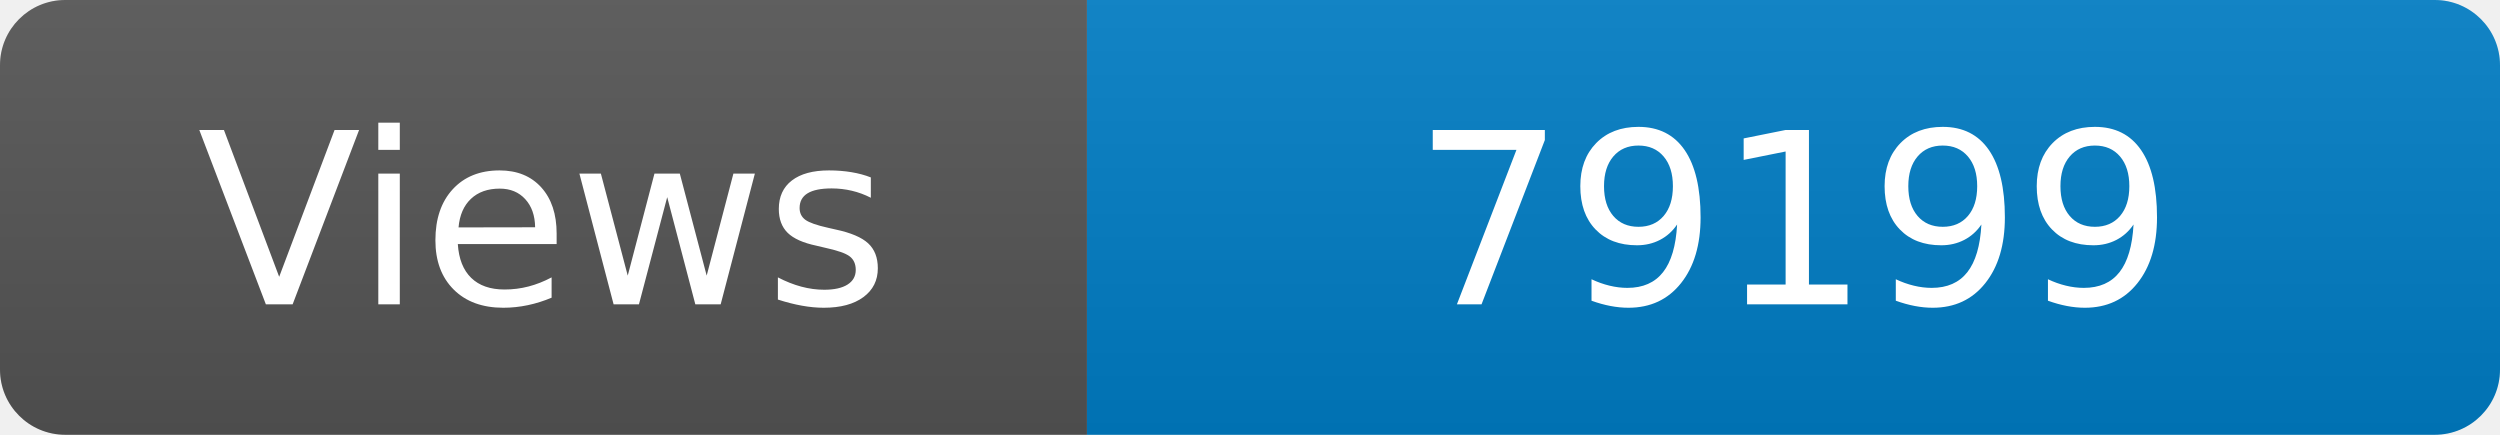
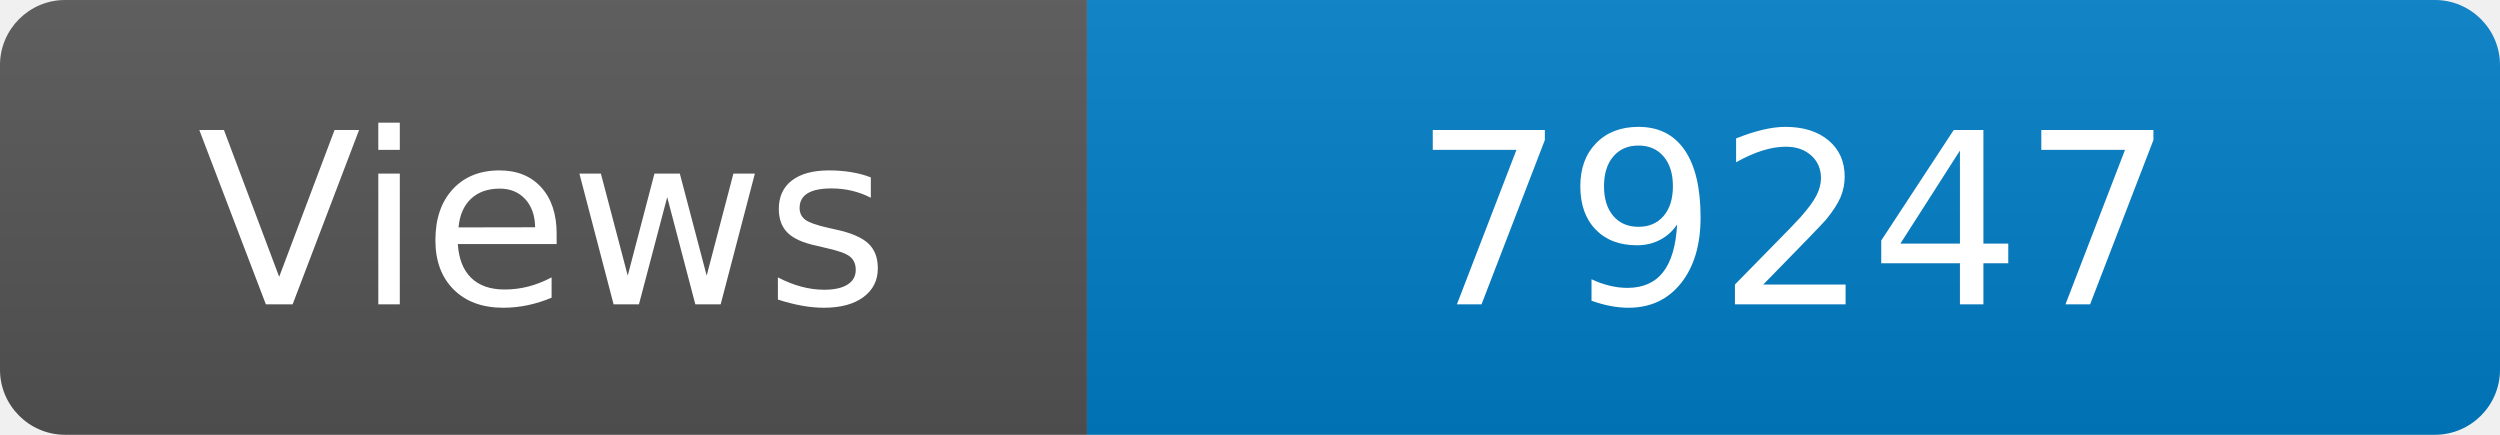
<svg xmlns="http://www.w3.org/2000/svg" width="115" height="20" role="img" aria-label="Maintained?: yes">
  <linearGradient id="s" x2="0" y2="100%">
    <stop offset="0" stop-color="#bbb" stop-opacity=".1" />
    <stop offset="1" stop-opacity=".1" />
  </linearGradient>
  <clipPath id="r">
    <rect width="115" height="20" rx="3" fill="#fff" />
  </clipPath>
  <g clip-path="url(#r)">
    <rect width="50" height="20" fill="#555" />
    <rect x="50" width="160" height="20" fill="#007ec6" />
    <rect width="115" height="20" fill="url(#s)" />
  </g>
  <g fill="#fff" text-anchor="middle" font-family="Verdana,Geneva,DejaVu Sans,sans-serif" font-size="110">
    <text x="250" y="140" transform="scale(.1)" fill="#fff">Views</text>
-     <text x="825" y="140" transform="scale(.1)" fill="#fff">79199</text>
+     <text x="825" y="140" transform="scale(.1)" fill="#fff">79247</text>
  </g>
</svg>
